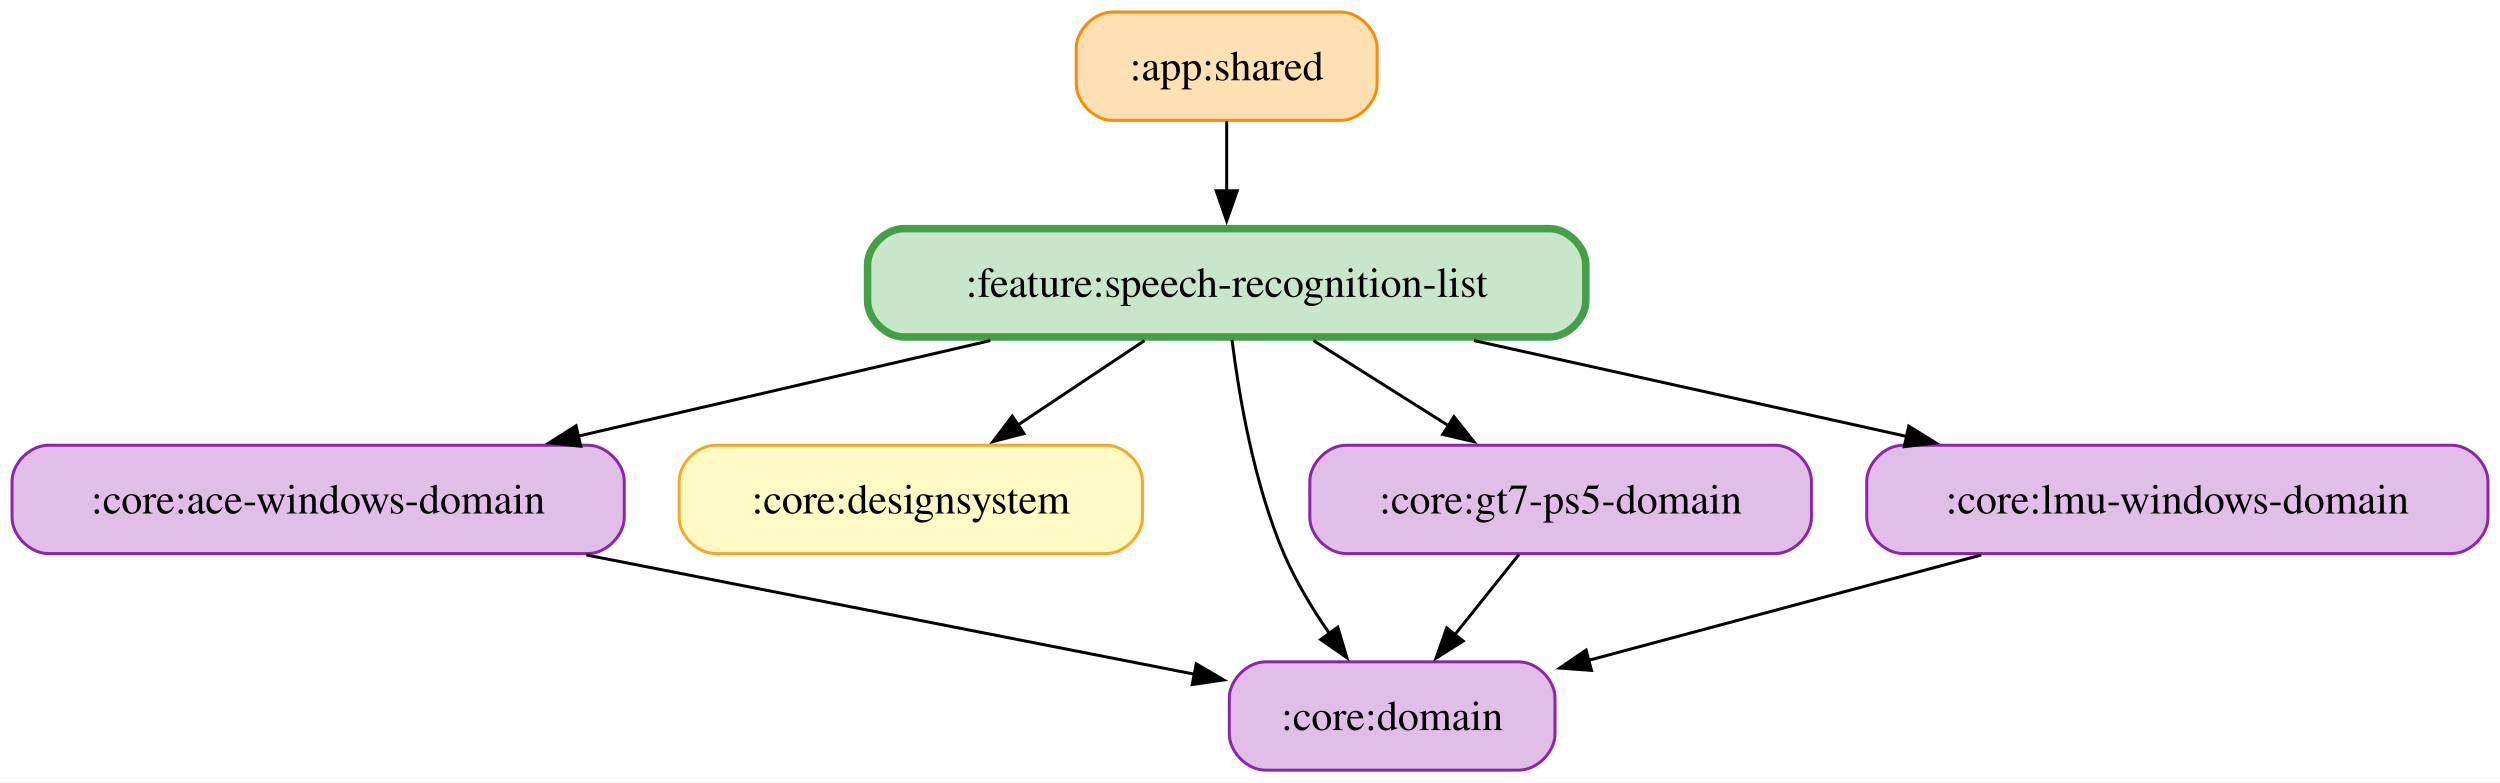
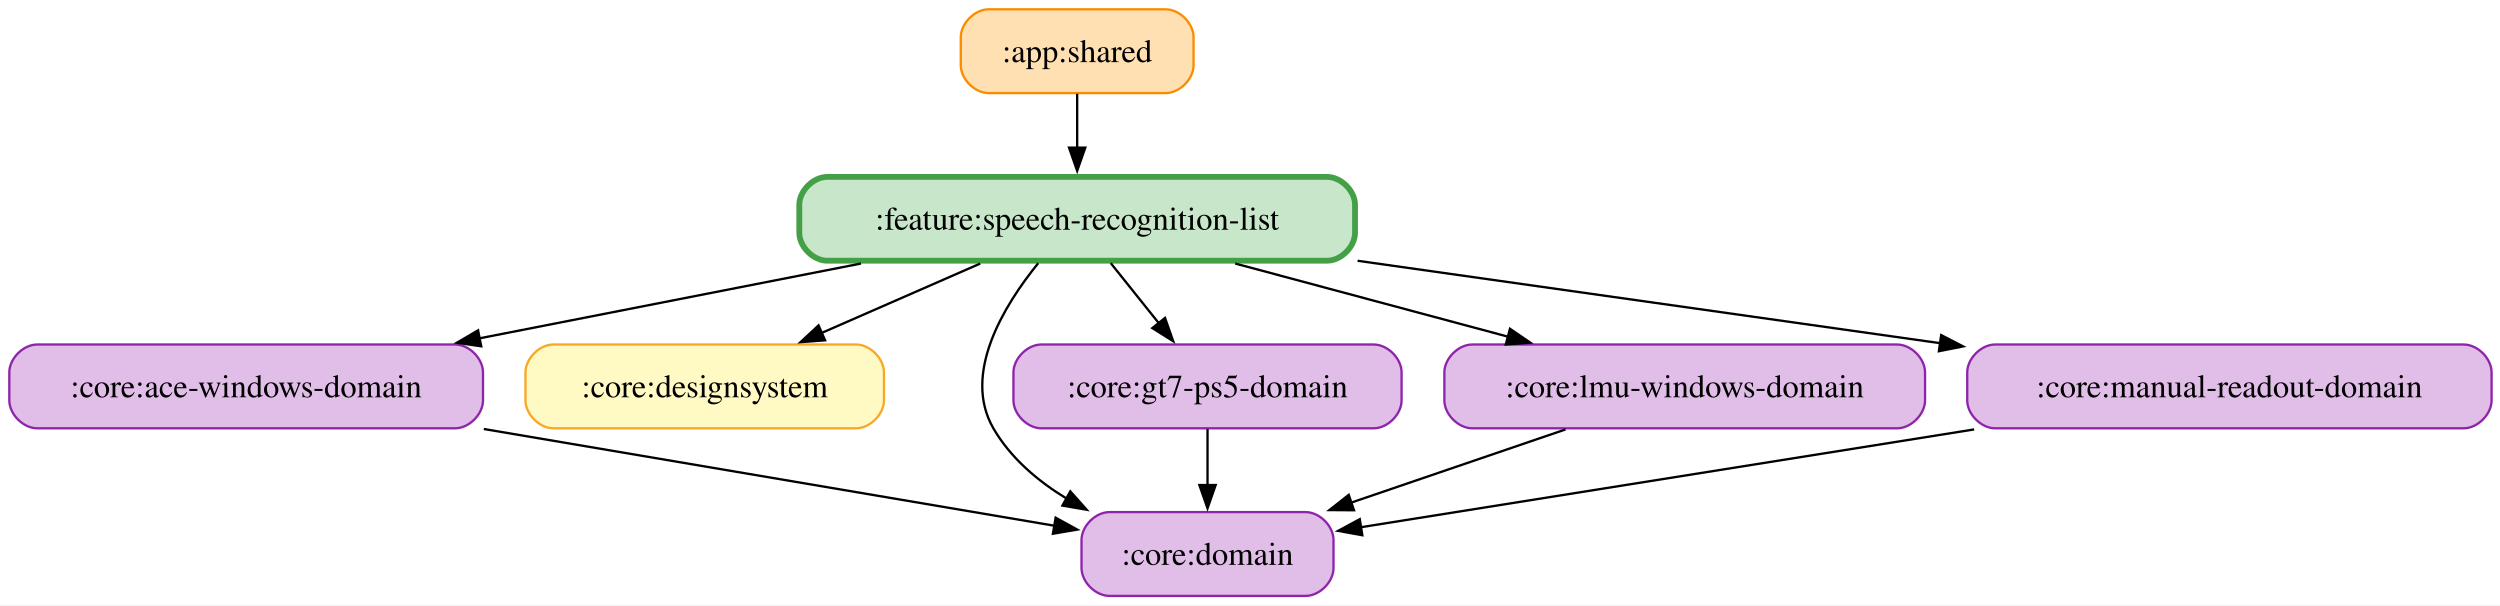
- <svg xmlns="http://www.w3.org/2000/svg" width="831pt" height="260pt" viewBox="0.00 0.00 831.00 260.00">
+ <svg xmlns="http://www.w3.org/2000/svg" width="1074pt" height="260pt" viewBox="0.00 0.00 1074.00 260.00">
  <g id="graph0" class="graph" transform="scale(1 1) rotate(0) translate(4 256)">
-     <polygon fill="white" stroke="none" points="-4,4 -4,-256 827,-256 827,4 -4,4" />
+     <polygon fill="white" stroke="none" points="-4,4 -4,-256 1070.38,-256 1070.38,4 -4,4" />
    <g id="node1" class="node">
-       <path fill="#ffe0b2" stroke="#fb8c00" d="M441.75,-252C441.75,-252 365.75,-252 365.75,-252 359.75,-252 353.75,-246 353.75,-240 353.75,-240 353.75,-228 353.75,-228 353.75,-222 359.75,-216 365.75,-216 365.75,-216 441.75,-216 441.75,-216 447.75,-216 453.75,-222 453.75,-228 453.75,-228 453.75,-240 453.75,-240 453.75,-246 447.75,-252 441.75,-252" />
-       <text xml:space="preserve" text-anchor="middle" x="403.75" y="-229.32" font-family="Times,serif" font-size="14.00">:app:shared</text>
+       <path fill="#ffe0b2" stroke="#fb8c00" d="M496.75,-252C496.75,-252 420.75,-252 420.75,-252 414.75,-252 408.75,-246 408.75,-240 408.75,-240 408.75,-228 408.75,-228 408.75,-222 414.75,-216 420.75,-216 420.75,-216 496.75,-216 496.75,-216 502.75,-216 508.75,-222 508.75,-228 508.75,-228 508.75,-240 508.75,-240 508.75,-246 502.75,-252 496.75,-252" />
+       <text xml:space="preserve" text-anchor="middle" x="458.75" y="-229.32" font-family="Times,serif" font-size="14.00">:app:shared</text>
    </g>
-     <g id="node7" class="node">
-       <path fill="#c8e6c9" stroke="#43a047" stroke-width="2.5" d="M511.12,-180C511.12,-180 296.38,-180 296.38,-180 290.38,-180 284.38,-174 284.38,-168 284.38,-168 284.38,-156 284.38,-156 284.38,-150 290.38,-144 296.38,-144 296.38,-144 511.12,-144 511.12,-144 517.12,-144 523.12,-150 523.12,-156 523.12,-156 523.12,-168 523.12,-168 523.12,-174 517.12,-180 511.12,-180" />
-       <text xml:space="preserve" text-anchor="middle" x="403.75" y="-157.32" font-family="Times,serif" font-size="14.00">:feature:speech-recognition-list</text>
+     <g id="node8" class="node">
+       <path fill="#c8e6c9" stroke="#43a047" stroke-width="2.5" d="M566.12,-180C566.12,-180 351.38,-180 351.38,-180 345.38,-180 339.38,-174 339.38,-168 339.38,-168 339.38,-156 339.38,-156 339.38,-150 345.38,-144 351.38,-144 351.38,-144 566.12,-144 566.12,-144 572.12,-144 578.12,-150 578.12,-156 578.12,-156 578.12,-168 578.12,-168 578.12,-174 572.12,-180 566.12,-180" />
+       <text xml:space="preserve" text-anchor="middle" x="458.75" y="-157.32" font-family="Times,serif" font-size="14.00">:feature:speech-recognition-list</text>
    </g>
    <g id="edge1" class="edge">
-       <path fill="none" stroke="black" d="M403.75,-215.7C403.75,-208.71 403.75,-200.44 403.75,-192.55" />
-       <polygon fill="black" stroke="black" points="407.25,-192.59 403.75,-182.59 400.25,-192.59 407.25,-192.59" />
+       <path fill="none" stroke="black" d="M458.75,-215.7C458.75,-208.71 458.75,-200.44 458.75,-192.55" />
+       <polygon fill="black" stroke="black" points="462.25,-192.59 458.75,-182.59 455.25,-192.59 462.25,-192.59" />
    </g>
    <g id="node2" class="node">
      <path fill="#e1bee7" stroke="#8e24aa" d="M191.5,-108C191.5,-108 12,-108 12,-108 6,-108 0,-102 0,-96 0,-96 0,-84 0,-84 0,-78 6,-72 12,-72 12,-72 191.5,-72 191.5,-72 197.5,-72 203.5,-78 203.5,-84 203.5,-84 203.5,-96 203.5,-96 203.5,-102 197.5,-108 191.5,-108" />
      <text xml:space="preserve" text-anchor="middle" x="101.75" y="-85.33" font-family="Times,serif" font-size="14.00">:core:ace-windows-domain</text>
    </g>
    <g id="node4" class="node">
-       <path fill="#e1bee7" stroke="#8e24aa" d="M500.88,-36C500.88,-36 416.62,-36 416.62,-36 410.62,-36 404.62,-30 404.62,-24 404.62,-24 404.62,-12 404.62,-12 404.62,-6 410.62,0 416.62,0 416.62,0 500.88,0 500.88,0 506.88,0 512.88,-6 512.88,-12 512.88,-12 512.88,-24 512.88,-24 512.88,-30 506.88,-36 500.88,-36" />
-       <text xml:space="preserve" text-anchor="middle" x="458.75" y="-13.32" font-family="Times,serif" font-size="14.00">:core:domain</text>
+       <path fill="#e1bee7" stroke="#8e24aa" d="M556.88,-36C556.88,-36 472.62,-36 472.62,-36 466.62,-36 460.62,-30 460.62,-24 460.62,-24 460.62,-12 460.62,-12 460.62,-6 466.62,0 472.62,0 472.62,0 556.88,0 556.88,0 562.88,0 568.88,-6 568.88,-12 568.88,-12 568.88,-24 568.88,-24 568.88,-30 562.88,-36 556.88,-36" />
+       <text xml:space="preserve" text-anchor="middle" x="514.75" y="-13.32" font-family="Times,serif" font-size="14.00">:core:domain</text>
    </g>
    <g id="edge2" class="edge">
-       <path fill="none" stroke="black" d="M190.92,-71.52C253.74,-59.2 336.47,-42.98 393.26,-31.84" />
-       <polygon fill="black" stroke="black" points="393.64,-35.33 402.78,-29.97 392.29,-28.46 393.64,-35.33" />
+       <path fill="none" stroke="black" d="M203.84,-71.7C280.5,-58.7 383.22,-41.29 449.2,-30.11" />
+       <polygon fill="black" stroke="black" points="449.5,-33.61 458.78,-28.49 448.33,-26.71 449.5,-33.61" />
    </g>
    <g id="node3" class="node">
      <path fill="#fff9c4" stroke="#f9a825" d="M363.75,-108C363.75,-108 233.75,-108 233.75,-108 227.75,-108 221.75,-102 221.75,-96 221.75,-96 221.75,-84 221.75,-84 221.75,-78 227.75,-72 233.75,-72 233.75,-72 363.75,-72 363.75,-72 369.75,-72 375.75,-78 375.75,-84 375.75,-84 375.75,-96 375.75,-96 375.75,-102 369.75,-108 363.75,-108" />
      <text xml:space="preserve" text-anchor="middle" x="298.75" y="-85.33" font-family="Times,serif" font-size="14.00">:core:designsystem</text>
    </g>
    <g id="node5" class="node">
      <path fill="#e1bee7" stroke="#8e24aa" d="M586.12,-108C586.12,-108 443.38,-108 443.38,-108 437.38,-108 431.38,-102 431.38,-96 431.38,-96 431.38,-84 431.38,-84 431.38,-78 437.38,-72 443.38,-72 443.38,-72 586.12,-72 586.12,-72 592.12,-72 598.12,-78 598.12,-84 598.12,-84 598.12,-96 598.12,-96 598.12,-102 592.12,-108 586.12,-108" />
      <text xml:space="preserve" text-anchor="middle" x="514.75" y="-85.33" font-family="Times,serif" font-size="14.00">:core:gt7-ps5-domain</text>
    </g>
    <g id="edge3" class="edge">
-       <path fill="none" stroke="black" d="M500.91,-71.7C494.46,-63.64 486.67,-53.89 479.54,-44.98" />
-       <polygon fill="black" stroke="black" points="482.36,-42.91 473.38,-37.29 476.89,-47.28 482.36,-42.91" />
+       <path fill="none" stroke="black" d="M514.75,-71.7C514.75,-64.41 514.75,-55.73 514.75,-47.54" />
+       <polygon fill="black" stroke="black" points="518.25,-47.62 514.75,-37.62 511.25,-47.62 518.25,-47.62" />
    </g>
    <g id="node6" class="node">
      <path fill="#e1bee7" stroke="#8e24aa" d="M811,-108C811,-108 628.5,-108 628.5,-108 622.5,-108 616.5,-102 616.5,-96 616.5,-96 616.5,-84 616.5,-84 616.5,-78 622.5,-72 628.5,-72 628.5,-72 811,-72 811,-72 817,-72 823,-78 823,-84 823,-84 823,-96 823,-96 823,-102 817,-108 811,-108" />
      <text xml:space="preserve" text-anchor="middle" x="719.75" y="-85.33" font-family="Times,serif" font-size="14.00">:core:lmu-windows-domain</text>
    </g>
    <g id="edge4" class="edge">
-       <path fill="none" stroke="black" d="M654.56,-71.52C614.68,-60.82 563.82,-47.18 523.94,-36.48" />
-       <polygon fill="black" stroke="black" points="525.02,-33.15 514.46,-33.94 523.21,-39.91 525.02,-33.15" />
+       <path fill="none" stroke="black" d="M668.55,-71.52C640.56,-61.96 605.69,-50.05 576.24,-40" />
+       <polygon fill="black" stroke="black" points="577.68,-36.79 567.09,-36.87 575.42,-43.41 577.68,-36.79" />
+     </g>
+     <g id="node7" class="node">
+       <path fill="#e1bee7" stroke="#8e24aa" d="M1054.38,-108C1054.38,-108 853.12,-108 853.12,-108 847.12,-108 841.12,-102 841.12,-96 841.12,-96 841.12,-84 841.12,-84 841.12,-78 847.12,-72 853.12,-72 853.12,-72 1054.38,-72 1054.38,-72 1060.38,-72 1066.38,-78 1066.38,-84 1066.38,-84 1066.38,-96 1066.38,-96 1066.38,-102 1060.38,-108 1054.38,-108" />
+       <text xml:space="preserve" text-anchor="middle" x="953.75" y="-85.33" font-family="Times,serif" font-size="14.00">:core:manual-readout-domain</text>
+     </g>
+     <g id="edge5" class="edge">
+       <path fill="none" stroke="black" d="M844.1,-71.52C761.23,-58.3 650.2,-40.6 580.57,-29.5" />
+       <polygon fill="black" stroke="black" points="581.26,-26.06 570.84,-27.94 580.16,-32.97 581.26,-26.06" />
+     </g>
+     <g id="edge9" class="edge">
+       <path fill="none" stroke="black" d="M365.88,-142.79C315.55,-132.92 253.32,-120.72 201.9,-110.64" />
+       <polygon fill="black" stroke="black" points="202.74,-107.23 192.25,-108.75 201.39,-114.1 202.74,-107.23" />
+     </g>
+     <g id="edge8" class="edge">
+       <path fill="none" stroke="black" d="M417.13,-142.79C396.28,-133.67 370.88,-122.56 348.95,-112.96" />
+       <polygon fill="black" stroke="black" points="350.46,-109.8 339.89,-109 347.65,-116.22 350.46,-109.8" />
+     </g>
+     <g id="edge6" class="edge">
+       <path fill="none" stroke="black" d="M442.01,-142.93C427.02,-124.44 409.32,-95.23 422.75,-72 430.1,-59.28 441.79,-49.35 454.4,-41.69" />
+       <polygon fill="black" stroke="black" points="455.8,-44.92 462.85,-37.01 452.41,-38.8 455.8,-44.92" />
+     </g>
+     <g id="edge10" class="edge">
+       <path fill="none" stroke="black" d="M473.17,-142.97C479.45,-135.12 486.94,-125.76 493.82,-117.16" />
+       <polygon fill="black" stroke="black" points="496.5,-119.42 500.01,-109.42 491.03,-115.05 496.5,-119.42" />
+     </g>
+     <g id="edge11" class="edge">
+       <path fill="none" stroke="black" d="M526.64,-142.79C562.66,-133.13 607.02,-121.24 644.13,-111.28" />
+       <polygon fill="black" stroke="black" points="644.68,-114.76 653.43,-108.79 642.87,-108 644.68,-114.76" />
    </g>
    <g id="edge7" class="edge">
-       <path fill="none" stroke="black" d="M325.19,-142.79C283.15,-133.05 231.29,-121.03 188.12,-111.02" />
-       <polygon fill="black" stroke="black" points="189.06,-107.64 178.53,-108.8 187.48,-114.46 189.06,-107.64" />
-     </g>
-     <g id="edge6" class="edge">
-       <path fill="none" stroke="black" d="M376.44,-142.79C363.5,-134.17 347.89,-123.76 334.07,-114.55" />
-       <polygon fill="black" stroke="black" points="336.36,-111.87 326.1,-109.23 332.48,-117.69 336.36,-111.87" />
-     </g>
-     <g id="edge5" class="edge">
-       <path fill="none" stroke="black" d="M405.53,-142.99C407.82,-124.56 412.76,-95.39 422.75,-72 426.66,-62.84 432.24,-53.6 437.85,-45.46" />
-       <polygon fill="black" stroke="black" points="440.67,-47.53 443.7,-37.38 435,-43.42 440.67,-47.53" />
-     </g>
-     <g id="edge8" class="edge">
-       <path fill="none" stroke="black" d="M432.62,-142.79C446.43,-134.08 463.12,-123.56 477.83,-114.28" />
-       <polygon fill="black" stroke="black" points="479.3,-117.5 485.89,-109.2 475.56,-111.58 479.3,-117.5" />
-     </g>
-     <g id="edge9" class="edge">
-       <path fill="none" stroke="black" d="M485.95,-142.79C530.13,-133 584.67,-120.92 629.96,-110.89" />
-       <polygon fill="black" stroke="black" points="630.47,-114.36 639.48,-108.78 628.96,-107.53 630.47,-114.36" />
+       <path fill="none" stroke="black" d="M579.21,-143.97C655.17,-133.22 753.04,-119.38 829.68,-108.54" />
+       <polygon fill="black" stroke="black" points="829.92,-112.05 839.33,-107.18 828.94,-105.11 829.92,-112.05" />
    </g>
  </g>
</svg>
